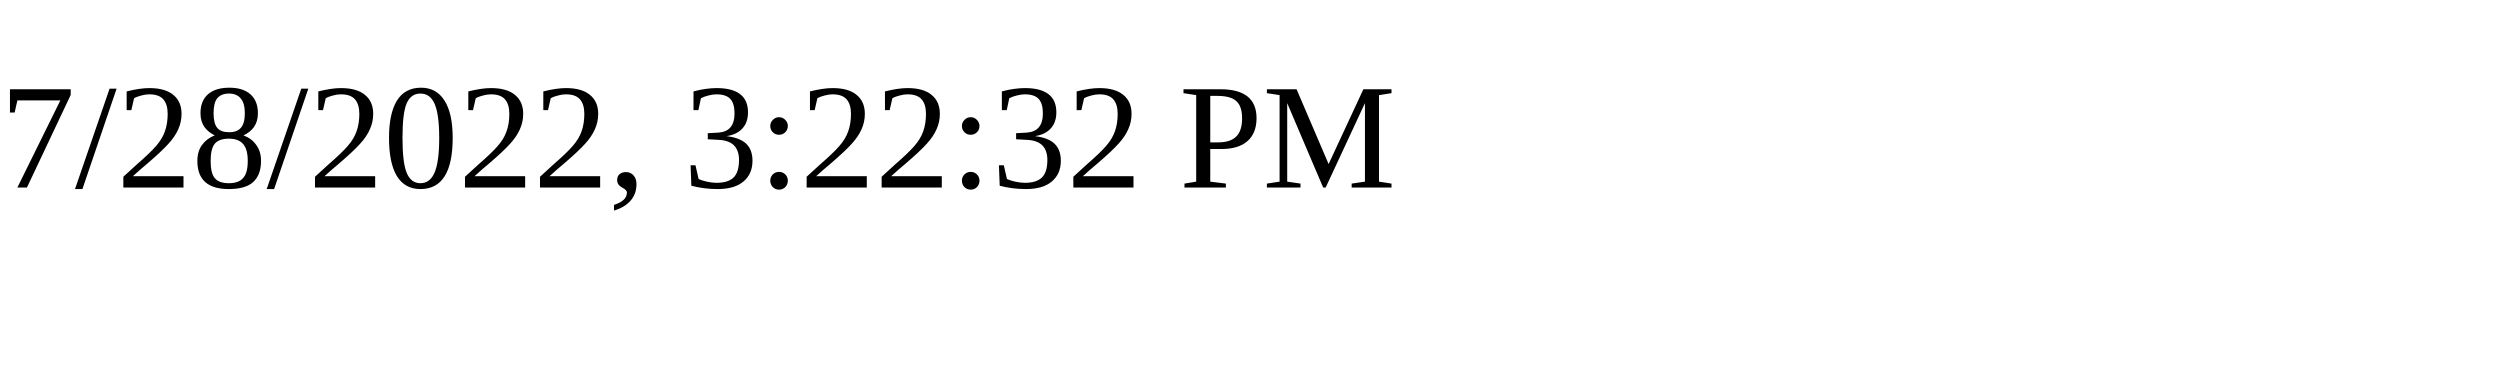
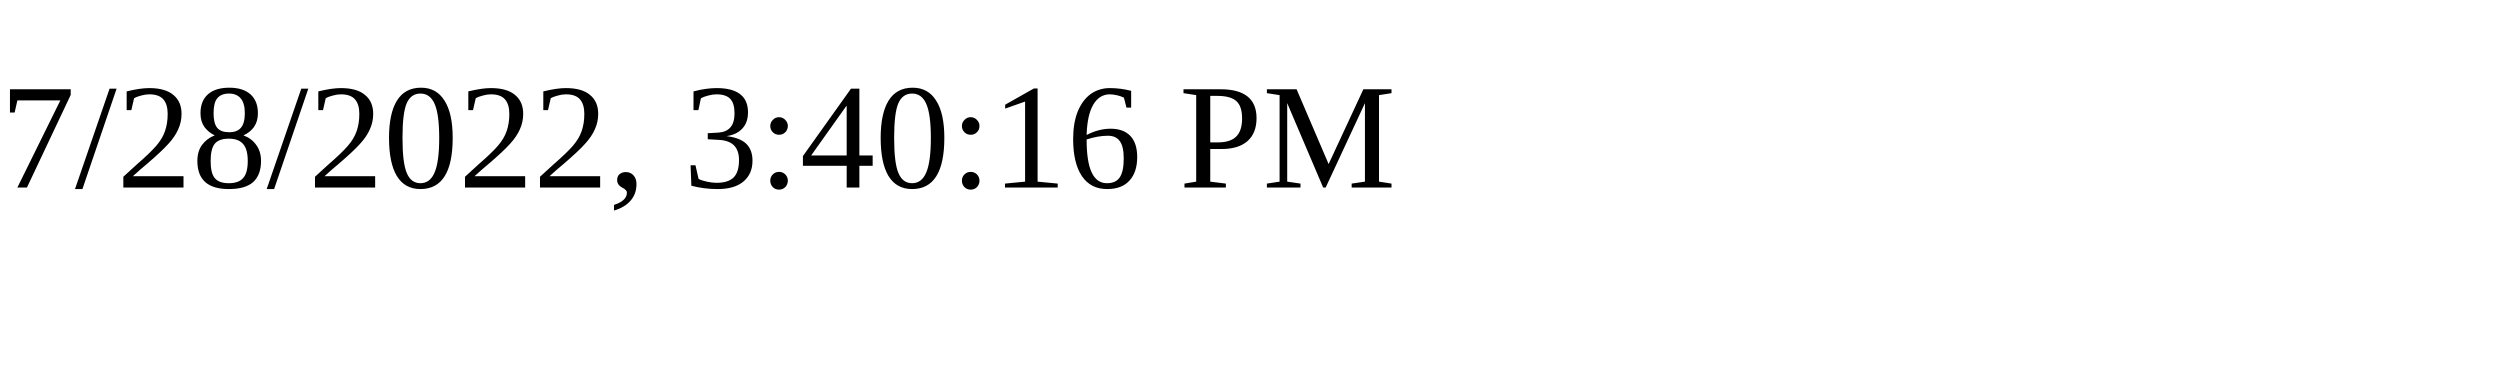
<svg xmlns="http://www.w3.org/2000/svg" height="30" width="200">
-   <text x="0" y="15">7/28/2022, 3:22:32 PM</text>
+   <text x="0" y="15">7/28/2022, 3:40:16 PM</text>
</svg>
